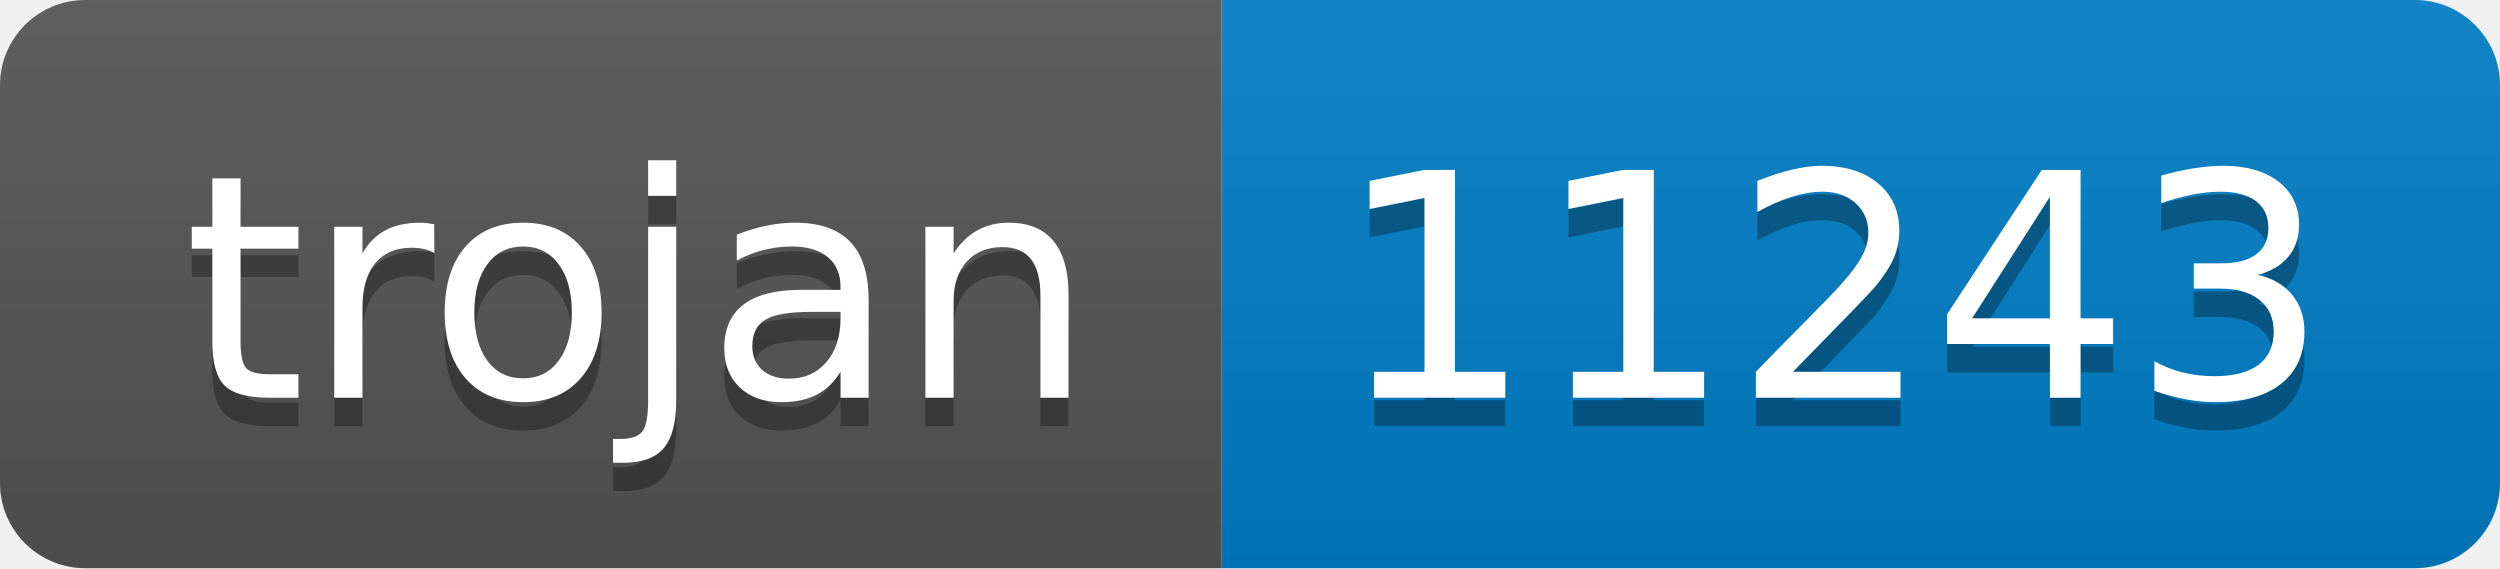
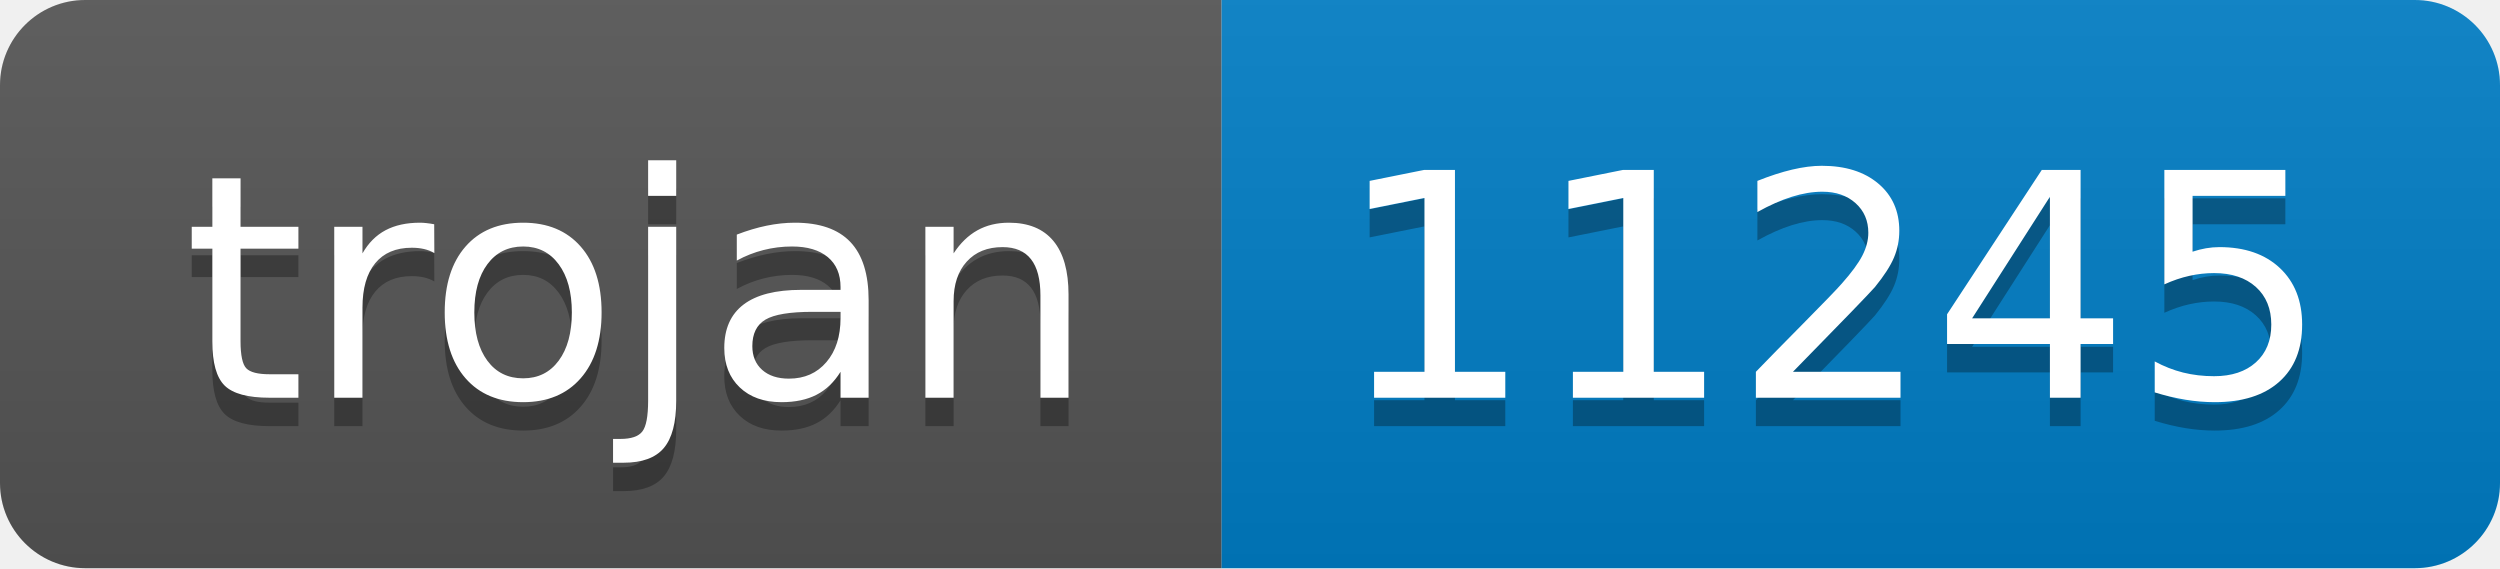
- <svg xmlns="http://www.w3.org/2000/svg" width="88" height="20" role="img" aria-label="trojan: 11243">
+ <svg xmlns="http://www.w3.org/2000/svg" width="88" height="20" role="img" aria-label="trojan: 11245">
  <linearGradient id="s" x2="0" y2="100%">
    <stop offset="0" stop-color="#bbb" stop-opacity=".1" />
    <stop offset="1" stop-opacity=".1" />
  </linearGradient>
  <clipPath id="r">
    <rect width="88" height="20" rx="3" fill="#fff" />
  </clipPath>
  <g clip-path="url(#r)">
    <rect width="43" height="20" fill="#555" />
    <rect x="43" width="45" height="20" fill="#007ec6" />
    <rect width="88" height="20" fill="url(#s)" />
  </g>
  <g fill="#fff" text-anchor="middle" font-family="Verdana,Geneva,DejaVu Sans,sans-serif" text-rendering="geometricPrecision" font-size="110">
    <text aria-hidden="true" x="225" y="150" fill="#010101" fill-opacity=".3" transform="scale(.1)" textLength="330">trojan</text>
    <text x="225" y="140" transform="scale(.1)" fill="#fff" textLength="330">trojan</text>
-     <text aria-hidden="true" x="645" y="150" fill="#010101" fill-opacity=".3" transform="scale(.1)" textLength="350">11243</text>
-     <text x="645" y="140" transform="scale(.1)" fill="#fff" textLength="350">11243</text>
+     <text aria-hidden="true" x="645" y="150" fill="#010101" fill-opacity=".3" transform="scale(.1)" textLength="350">11245</text>
+     <text x="645" y="140" transform="scale(.1)" fill="#fff" textLength="350">11245</text>
  </g>
</svg>
